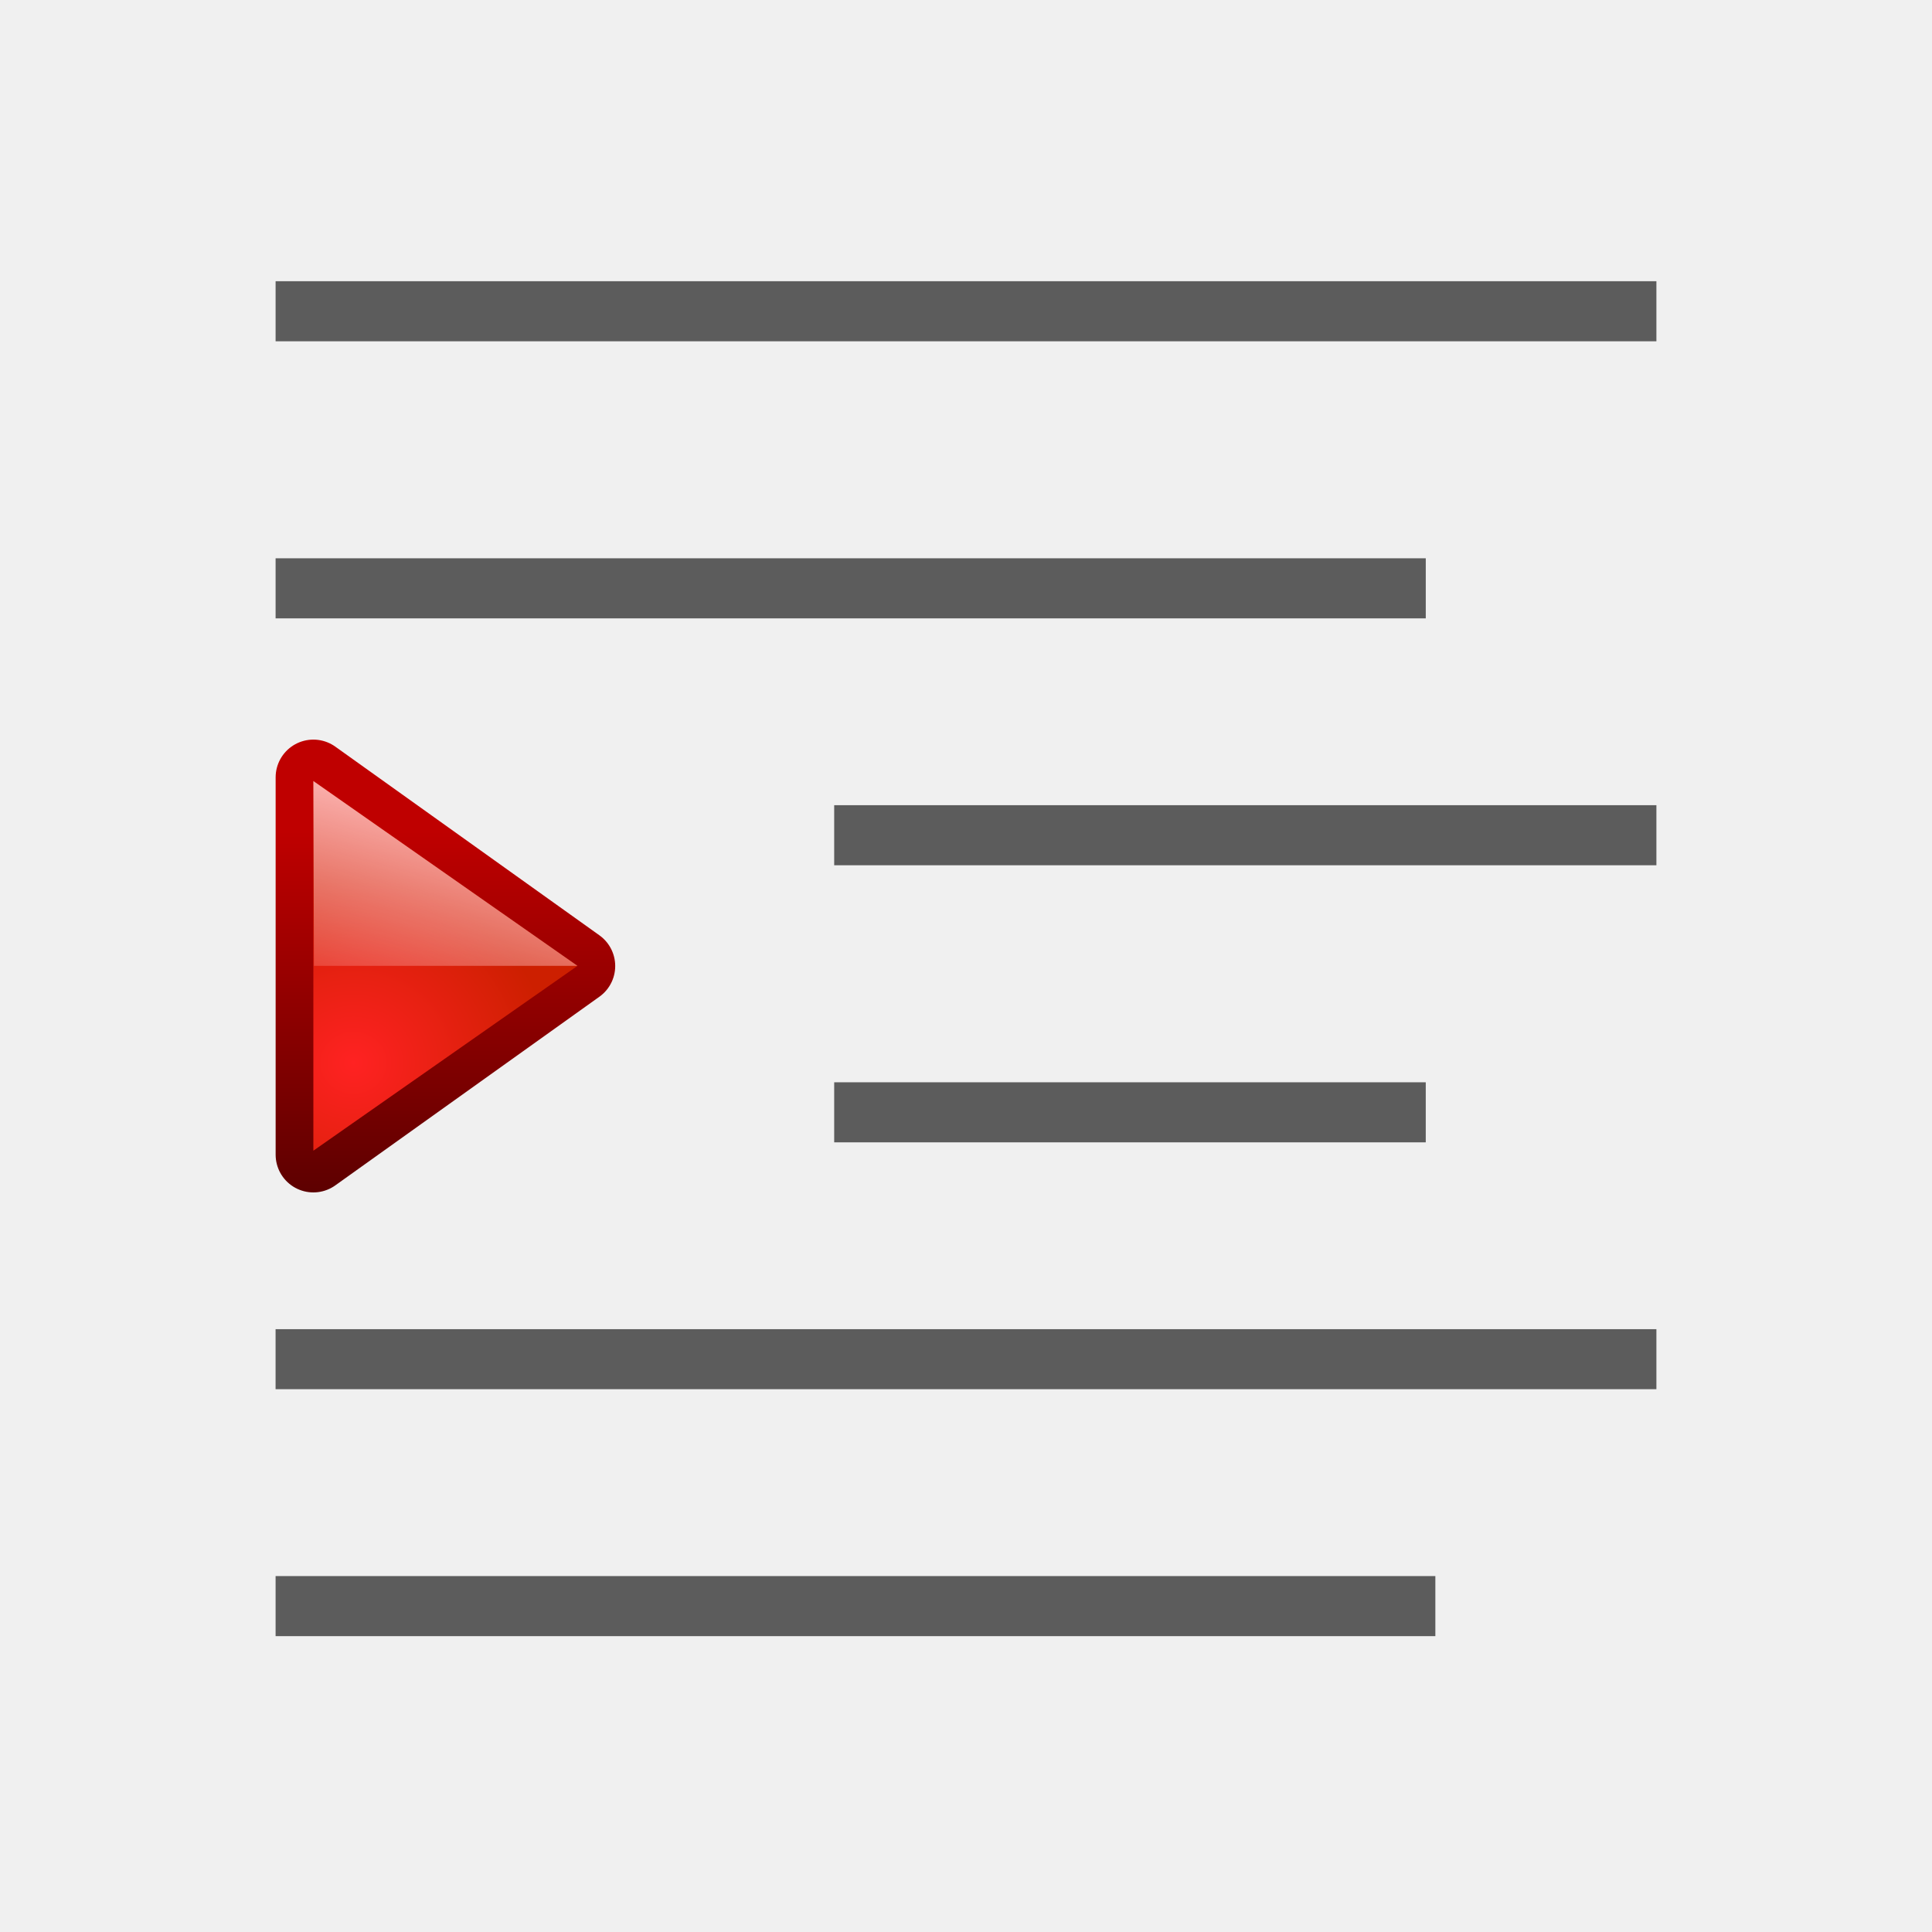
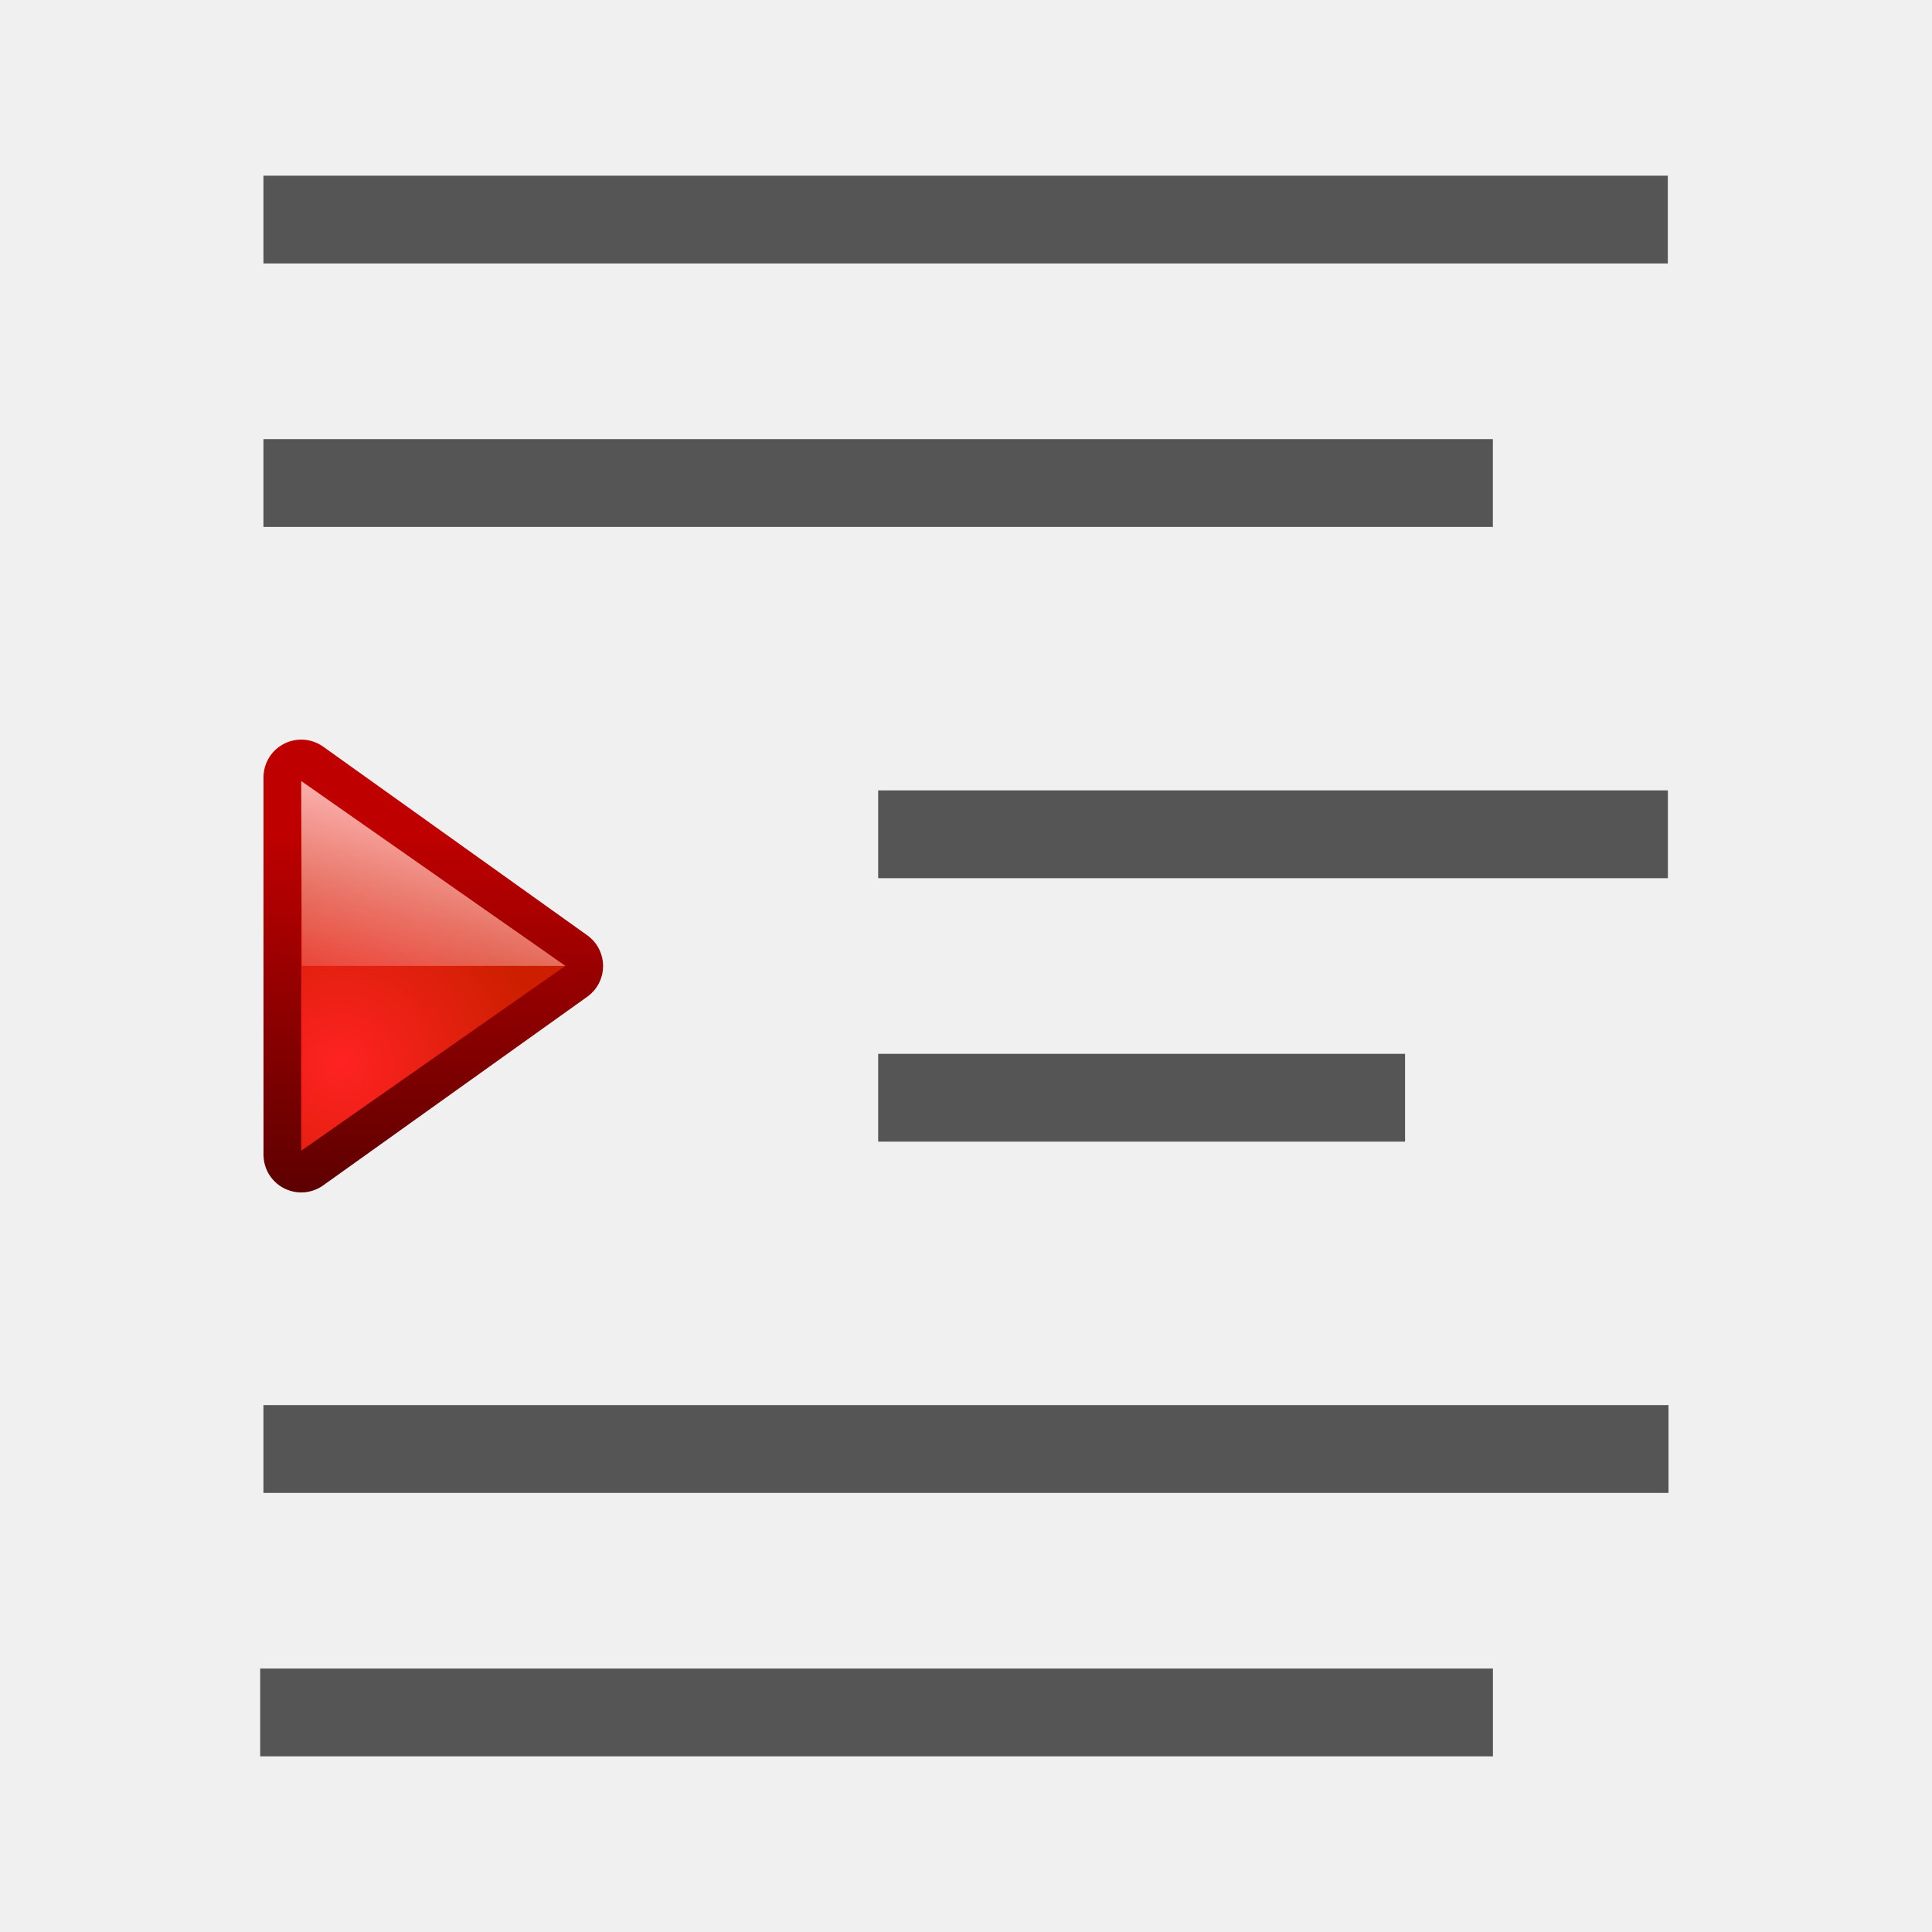
<svg xmlns="http://www.w3.org/2000/svg" xmlns:xlink="http://www.w3.org/1999/xlink" width="128" height="128" viewBox="0 0 33.867 33.867" version="1.1" id="svg2368">
  <defs id="defs2362">
    <linearGradient id="linearGradient4118">
      <stop id="stop4120" offset="0" style="stop-color:#e0f4b8;stop-opacity:1" />
      <stop id="stop4122" offset="1" style="stop-color:#92c441;stop-opacity:0.215" />
    </linearGradient>
    <linearGradient id="linearGradient4112">
      <stop id="stop4114" offset="0" style="stop-color:#bbf10e;stop-opacity:1" />
      <stop id="stop4116" offset="1" style="stop-color:#5f9207;stop-opacity:1" />
    </linearGradient>
    <linearGradient id="linearGradient4105">
      <stop id="stop4107" offset="0" style="stop-color:#033a13;stop-opacity:1" />
      <stop id="stop4109" offset="1" style="stop-color:#398c37;stop-opacity:1" />
    </linearGradient>
    <linearGradient id="linearGradient3783">
      <stop style="stop-color:#ffbfbf;stop-opacity:1;" offset="0" id="stop3785" />
      <stop style="stop-color:#ffbfbf;stop-opacity:0;" offset="1" id="stop3787" />
    </linearGradient>
    <linearGradient id="linearGradient3763">
      <stop style="stop-color:#ff2222;stop-opacity:1;" offset="0" id="stop3765" />
      <stop style="stop-color:#cd1f00;stop-opacity:1;" offset="1" id="stop3767" />
    </linearGradient>
    <linearGradient id="linearGradient3773">
      <stop style="stop-color:#590000;stop-opacity:1" offset="0" id="stop3775" />
      <stop style="stop-color:#bf0000;stop-opacity:1" offset="1" id="stop3777" />
    </linearGradient>
+     <linearGradient id="linearGradient4372">
+       <stop style="stop-color:#0066ff;stop-opacity:1;" offset="0" id="stop4374" />
+       <stop style="stop-color:#80b3ff;stop-opacity:1" offset="1" id="stop4376" />
+     </linearGradient>
+     <linearGradient xlink:href="#linearGradient4372" id="linearGradient2982" gradientUnits="userSpaceOnUse" gradientTransform="matrix(1.341467,0,0,1.341467,-262.0977,-97.57293)" x1="778" y1="295" x2="778" y2="290" />
+     <linearGradient xlink:href="#linearGradient4372" id="linearGradient2997" gradientUnits="userSpaceOnUse" gradientTransform="matrix(1.364855,0,0,1.364855,-282.3263,-104.0694)" x1="778.882" y1="289.58" x2="778.882" y2="284.532" />
+     <linearGradient xlink:href="#linearGradient3773" id="linearGradient3797" gradientUnits="userSpaceOnUse" gradientTransform="matrix(0.370417,0,0,0.3779754,-62.44178,-65.04406)" x1="418" y1="535" x2="418" y2="528" />
+     <radialGradient xlink:href="#linearGradient3763" id="radialGradient3799" gradientUnits="userSpaceOnUse" gradientTransform="matrix(0.555625,0,0,0.5185833,-140.0439,-139.6366)" cx="419.16" cy="531.811" fx="419.16" fy="531.811" r="2.5" />
    <linearGradient xlink:href="#linearGradient3783" id="linearGradient3801" gradientUnits="userSpaceOnUse" x1="418" y1="529" x2="419.32" y2="533.925" gradientTransform="matrix(0.3704167,0,0,0.3704167,-62.44166,-61.77501)" />
-     <radialGradient xlink:href="#linearGradient3763" id="radialGradient3799" gradientUnits="userSpaceOnUse" gradientTransform="matrix(0.555625,0,0,0.5185833,-140.0439,-139.6366)" cx="419.16" cy="531.811" fx="419.16" fy="531.811" r="2.5" />
-     <linearGradient xlink:href="#linearGradient3773" id="linearGradient3797" gradientUnits="userSpaceOnUse" gradientTransform="matrix(0.370417,0,0,0.3779754,-62.44178,-65.04406)" x1="418" y1="535" x2="418" y2="528" />
  </defs>
  <g id="layer1" transform="translate(0,-263.1333)">
-     <rect style="opacity:1;fill:#404040;fill-opacity:0.839;stroke:none;stroke-width:1.67;stroke-linecap:round;stroke-linejoin:bevel;stroke-miterlimit:4;stroke-dasharray:none;stroke-dashoffset:0;stroke-opacity:1" id="rect2970" width="24.205" height="1.053" x="4.831" y="268.063" rx="0" ry="0" />
-     <path style="opacity:1;fill:#404040;fill-opacity:0.839;stroke:none;stroke-width:2.088;stroke-linecap:round;stroke-linejoin:bevel;stroke-miterlimit:4;stroke-dasharray:none;stroke-dashoffset:0;stroke-opacity:1" d="m 24.993,272.92 v 1.053 H 4.831 v -1.053 z" id="rect3114" />
-     <path style="opacity:1;fill:#404040;fill-opacity:0.839;stroke:none;stroke-width:2.091;stroke-linecap:round;stroke-linejoin:bevel;stroke-miterlimit:4;stroke-dasharray:none;stroke-dashoffset:0;stroke-opacity:1" d="m 29.036,277.248 v 1.053 H 14.623 v -1.053 z" id="rect3124" />
-     <path style="opacity:1;fill:#404040;fill-opacity:0.839;stroke:none;stroke-width:6.114;stroke-linecap:round;stroke-linejoin:bevel;stroke-miterlimit:4;stroke-dasharray:none;stroke-dashoffset:0;stroke-opacity:1" d="M 55.268 71.705 L 55.268 75.684 L 94.461 75.684 L 94.461 71.705 L 55.268 71.705 z " transform="matrix(0.2645833,0,0,0.2645833,0,263.1333)" id="rect3126" />
-     <path style="opacity:1;fill:#404040;fill-opacity:0.839;stroke:none;stroke-width:9.314;stroke-linecap:round;stroke-linejoin:bevel;stroke-miterlimit:4;stroke-dasharray:none;stroke-dashoffset:0;stroke-opacity:1" d="M 18.258 88.062 L 18.258 92.039 L 109.742 92.039 L 109.742 88.062 L 18.258 88.062 z " transform="matrix(0.2645833,0,0,0.2645833,0,263.1333)" id="rect3128" />
-     <rect ry="0" rx="0" y="290.761" x="4.831" height="1.053" width="20.33" id="rect3130" style="opacity:1;fill:#404040;fill-opacity:0.839;stroke:none;stroke-width:1.531;stroke-linecap:round;stroke-linejoin:bevel;stroke-miterlimit:4;stroke-dasharray:none;stroke-dashoffset:0;stroke-opacity:1" />
-     <g id="g5049" transform="matrix(-2.5,0,0,2.5,238.3255,-58.61301)">
-       <path style="display:inline;fill:none;fill-opacity:1;fill-rule:evenodd;stroke:url(#linearGradient3797);stroke-width:0.529;stroke-linecap:butt;stroke-linejoin:round;stroke-miterlimit:4;stroke-dasharray:none;stroke-opacity:1" d="m 93.133,134.149 -1.852,1.323 1.852,1.323 z" id="path3986" />
-       <path id="path3988" d="m 93.133,134.175 -1.852,1.296 1.852,1.296 z" style="display:inline;fill:url(#radialGradient3799);fill-opacity:1;fill-rule:evenodd;stroke:none;stroke-width:0.265px;stroke-linecap:butt;stroke-linejoin:miter;stroke-opacity:1" />
-       <path style="display:inline;fill:url(#linearGradient3801);fill-opacity:1;fill-rule:evenodd;stroke:none;stroke-width:0.265px;stroke-linecap:butt;stroke-linejoin:miter;stroke-opacity:1" d="m 93.133,134.175 -1.852,1.296 h 1.848 z" id="path3990" />
+     <g id="g17856">
+       <rect y="263.134" x="0" height="33.866" width="33.866" id="rect17842" style="opacity:1;fill:#ffffff;fill-opacity:0;stroke:none;stroke-width:1.587;stroke-linecap:square;stroke-linejoin:round;stroke-miterlimit:4;stroke-dasharray:none;stroke-dashoffset:0;stroke-opacity:1" />
+       <rect y="266.213" x="4.618" height="1.539" width="24.618" id="rect901" style="opacity:1;fill:#555555;fill-opacity:1;stroke:none;stroke-width:0.395;stroke-linecap:round;stroke-linejoin:bevel;stroke-miterlimit:4;stroke-dasharray:none;stroke-dashoffset:0;stroke-opacity:1" />
+       <rect style="opacity:1;fill:#555555;fill-opacity:1;stroke:none;stroke-width:0.37;stroke-linecap:round;stroke-linejoin:bevel;stroke-miterlimit:4;stroke-dasharray:none;stroke-dashoffset:0;stroke-opacity:1" id="rect4552" width="21.551" height="1.539" x="4.618" y="270.831" />
+       <g transform="translate(4.4378661e-8,-1.539382)" id="g17840">
+         <rect style="opacity:1;fill:#555555;fill-opacity:1;stroke:none;stroke-width:0.296;stroke-linecap:round;stroke-linejoin:bevel;stroke-miterlimit:4;stroke-dasharray:none;stroke-dashoffset:0;stroke-opacity:1" id="rect4554" width="13.843" height="1.539" x="15.394" y="278.528" />
+         <rect y="283.146" x="15.394" height="1.539" width="9.236" id="rect4561" style="opacity:1;fill:#555555;fill-opacity:1;stroke:none;stroke-width:0.242;stroke-linecap:round;stroke-linejoin:bevel;stroke-miterlimit:4;stroke-dasharray:none;stroke-dashoffset:0;stroke-opacity:1" />
+       </g>
+       <rect y="287.764" x="4.618" height="1.539" width="24.63" id="rect4563" style="opacity:1;fill:#555555;fill-opacity:1;stroke:none;stroke-width:0.395;stroke-linecap:round;stroke-linejoin:bevel;stroke-miterlimit:4;stroke-dasharray:none;stroke-dashoffset:0;stroke-opacity:1" />
+       <rect style="opacity:1;fill:#555555;fill-opacity:1;stroke:none;stroke-width:0.37;stroke-linecap:round;stroke-linejoin:bevel;stroke-miterlimit:4;stroke-dasharray:none;stroke-dashoffset:0;stroke-opacity:1" id="rect4565" width="21.609" height="1.539" x="4.561" y="292.382" />
+       <g transform="matrix(-2.5,0,0,2.5,238.1129,-58.61279)" id="g5049">
+         <path id="path3986" d="m 93.133,134.149 -1.852,1.323 1.852,1.323 z" style="display:inline;fill:none;fill-opacity:1;fill-rule:evenodd;stroke:url(#linearGradient3797);stroke-width:0.529;stroke-linecap:butt;stroke-linejoin:round;stroke-miterlimit:4;stroke-dasharray:none;stroke-opacity:1" />
+         <path style="display:inline;fill:url(#radialGradient3799);fill-opacity:1;fill-rule:evenodd;stroke:none;stroke-width:0.265px;stroke-linecap:butt;stroke-linejoin:miter;stroke-opacity:1" d="m 93.133,134.175 -1.852,1.296 1.852,1.296 z" id="path3988" />
+         <path id="path3990" d="m 93.133,134.175 -1.852,1.296 h 1.848 z" style="display:inline;fill:url(#linearGradient3801);fill-opacity:1;fill-rule:evenodd;stroke:none;stroke-width:0.265px;stroke-linecap:butt;stroke-linejoin:miter;stroke-opacity:1" />
+       </g>
    </g>
  </g>
</svg>
